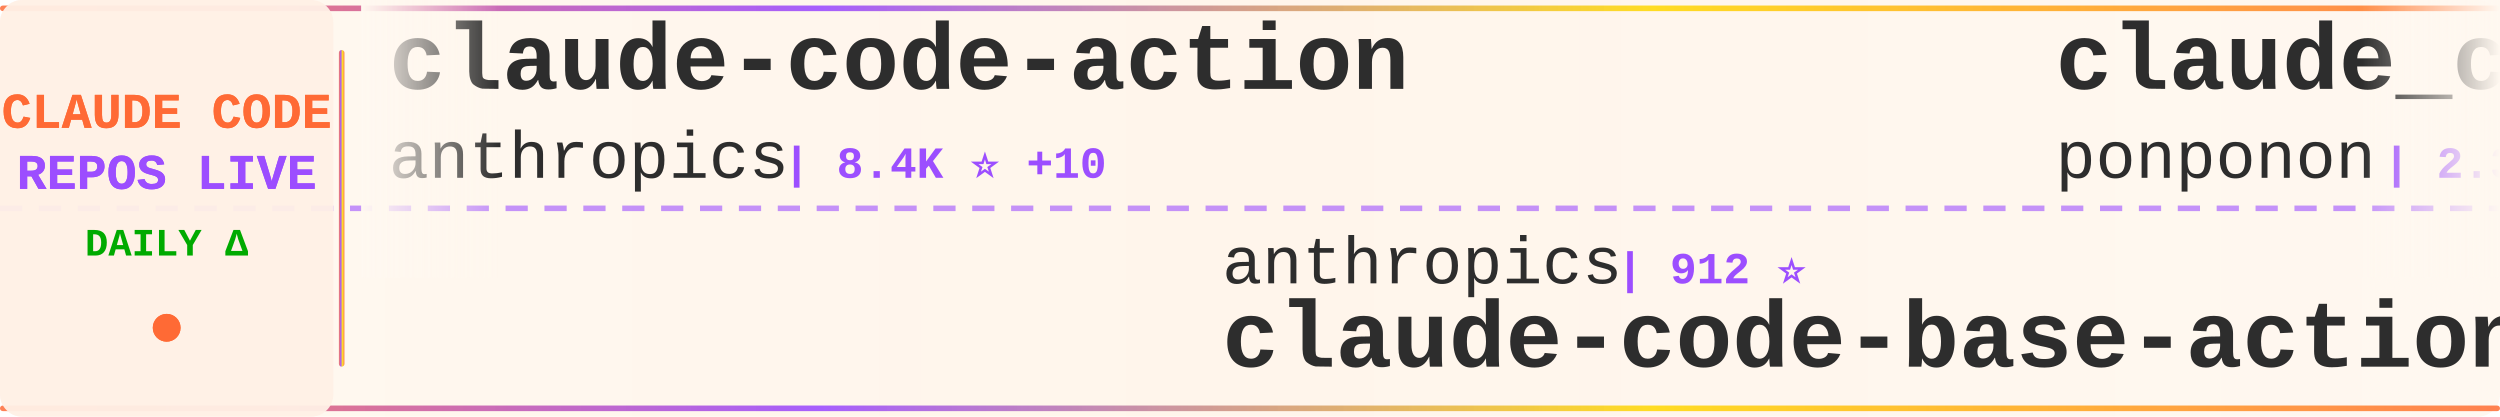
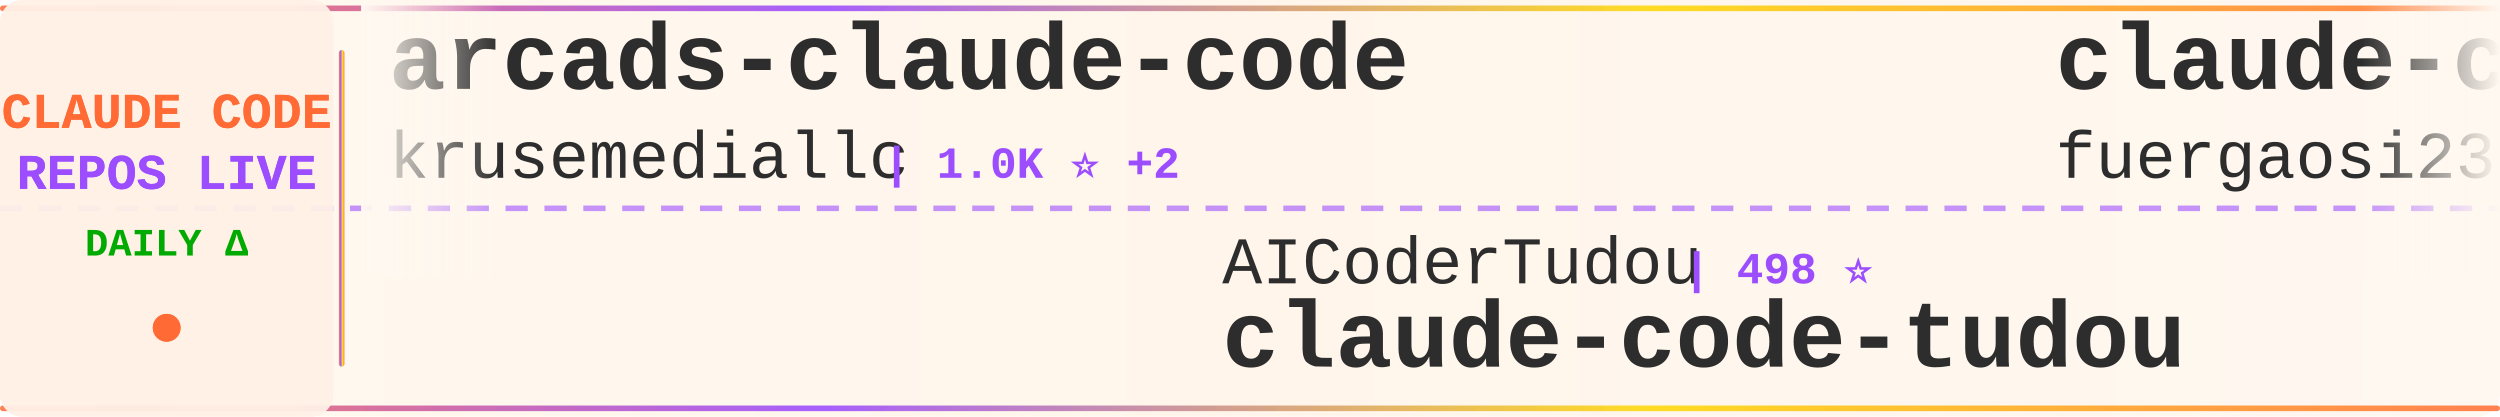
<svg xmlns="http://www.w3.org/2000/svg" width="900" height="150">
  <defs>
    <linearGradient id="tickerBg" x1="0%" y1="0%" x2="100%" y2="0%">
      <stop offset="0%" style="stop-color:#fff8f0;stop-opacity:0.98" />
      <stop offset="50%" style="stop-color:#fff5eb;stop-opacity:1" />
      <stop offset="100%" style="stop-color:#fff8f0;stop-opacity:0.98" />
    </linearGradient>
    <linearGradient id="borderGrad" x1="0%" y1="0%" x2="100%" y2="0%">
      <stop offset="0%" style="stop-color:#FF6B35;stop-opacity:0.85">
        <animate attributeName="stop-opacity" values="0.85;1;0.85" dur="2s" repeatCount="indefinite" />
      </stop>
      <stop offset="33%" style="stop-color:#9C4EFF;stop-opacity:0.9">
        <animate attributeName="stop-opacity" values="0.9;1;0.9" dur="2.2s" repeatCount="indefinite" />
      </stop>
      <stop offset="66%" style="stop-color:#FFD700;stop-opacity:0.85">
        <animate attributeName="stop-opacity" values="0.85;1;0.85" dur="1.8s" repeatCount="indefinite" />
      </stop>
      <stop offset="100%" style="stop-color:#FF6B35;stop-opacity:0.85">
        <animate attributeName="stop-opacity" values="0.85;1;0.85" dur="2s" repeatCount="indefinite" />
      </stop>
    </linearGradient>
    <filter id="textGlow">
      <feGaussianBlur stdDeviation="0.15" result="coloredBlur" />
      <feMerge>
        <feMergeNode in="coloredBlur" />
        <feMergeNode in="SourceGraphic" />
      </feMerge>
    </filter>
    <filter id="metricGlow">
      <feGaussianBlur stdDeviation="0.2" result="coloredBlur" />
      <feMerge>
        <feMergeNode in="coloredBlur" />
        <feMergeNode in="SourceGraphic" />
      </feMerge>
    </filter>
    <linearGradient id="leftFade" x1="0%" y1="0%" x2="100%" y2="0%">
      <stop offset="0%" style="stop-color:#fff8f0;stop-opacity:1" />
      <stop offset="100%" style="stop-color:#fff8f0;stop-opacity:0" />
    </linearGradient>
    <linearGradient id="rightFade" x1="0%" y1="0%" x2="100%" y2="0%">
      <stop offset="0%" style="stop-color:#fff8f0;stop-opacity:0" />
      <stop offset="100%" style="stop-color:#fff8f0;stop-opacity:1" />
    </linearGradient>
  </defs>
  <rect width="900" height="150" fill="url(#tickerBg)" rx="8" />
  <rect x="0" y="2" width="900" height="2" fill="url(#borderGrad)" rx="1" />
  <rect x="0" y="146" width="900" height="2" fill="url(#borderGrad)" rx="1" />
  <line x1="0" y1="75" x2="900" y2="75" stroke="#9C4EFF" stroke-width="2" stroke-dasharray="8 6" opacity="0.6" />
  <rect x="0" y="0" width="120" height="150" fill="#fff0e6" opacity="0.95" rx="8" />
  <text x="60" y="46" font-family="'Courier New', monospace" font-size="18" font-weight="bold" fill="#FF6B35" text-anchor="middle" filter="url(#textGlow)">
    CLAUDE CODE
  </text>
  <text x="60" y="68" font-family="'Courier New', monospace" font-size="18" font-weight="bold" fill="#9C4EFF" text-anchor="middle" filter="url(#textGlow)">
    REPOS LIVE
  </text>
  <text x="60" y="92" font-family="'Courier New', monospace" font-size="14" font-weight="bold" fill="#00aa00" text-anchor="middle">
    DAILY Δ
  </text>
  <circle cx="60" cy="118" r="5" fill="#FF6B35" filter="url(#metricGlow)">
    <animate attributeName="r" values="4;6;4" dur="1.5s" repeatCount="indefinite" />
    <animate attributeName="opacity" values="0.6;1;0.6" dur="1.5s" repeatCount="indefinite" />
  </circle>
  <rect x="122" y="18" width="2" height="114" fill="url(#borderGrad)" rx="1" />
  <clipPath id="tickerClip">
    <rect x="130" y="0" width="770" height="150" />
  </clipPath>
  <g clip-path="url(#tickerClip)">
    <g id="tickerItems">
      <animateTransform attributeName="transform" attributeType="XML" type="translate" from="0 0" to="-3000 0" dur="54s" repeatCount="indefinite" />
      <g transform="translate(0, 0)">
-         <text x="140" y="32" font-family="'Courier New', monospace" font-size="34" font-weight="bold" fill="#2d2d2d">claude-code-action</text>
-         <text x="140" y="64" font-family="'Courier New', monospace" font-size="24" font-weight="normal" fill="#2d2d2d" opacity="1.0">anthropics</text>
-         <text x="282" y="64" font-family="'Courier New', monospace" font-size="16" font-weight="bold" fill="#9C4EFF"> | 8.4K ⭐ +10</text>
+         <text x="140" y="32" font-family="'Courier New', monospace" font-size="34" font-weight="bold" fill="#2d2d2d">arcads-claude-code</text>
+         <text x="140" y="64" font-family="'Courier New', monospace" font-size="24" font-weight="normal" fill="#2d2d2d" opacity="1.0">krusemediallc</text>
+         <text x="318" y="64" font-family="'Courier New', monospace" font-size="16" font-weight="bold" fill="#9C4EFF"> | 1.0K ⭐ +2</text>
      </g>
      <g transform="translate(300, 0)">
-         <text x="140" y="102" font-family="'Courier New', monospace" font-size="24" font-weight="normal" fill="#2d2d2d" opacity="1.0">anthropics</text>
-         <text x="282" y="102" font-family="'Courier New', monospace" font-size="16" font-weight="bold" fill="#9C4EFF"> | 912 ⭐</text>
-         <text x="140" y="132" font-family="'Courier New', monospace" font-size="34" font-weight="bold" fill="#2d2d2d">claude-code-base-action</text>
+         <text x="140" y="102" font-family="'Courier New', monospace" font-size="24" font-weight="normal" fill="#2d2d2d" opacity="1.0">AICoderTudou</text>
+         <text x="306" y="102" font-family="'Courier New', monospace" font-size="16" font-weight="bold" fill="#9C4EFF"> | 498 ⭐</text>
+         <text x="140" y="132" font-family="'Courier New', monospace" font-size="34" font-weight="bold" fill="#2d2d2d">claude-code-tudou</text>
      </g>
      <g transform="translate(600, 0)">
-         <text x="140" y="32" font-family="'Courier New', monospace" font-size="34" font-weight="bold" fill="#2d2d2d">claude_code_src</text>
-         <text x="140" y="64" font-family="'Courier New', monospace" font-size="24" font-weight="normal" fill="#2d2d2d" opacity="1.0">ponponon</text>
-         <text x="258" y="64" font-family="'Courier New', monospace" font-size="16" font-weight="bold" fill="#9C4EFF"> | 2.3K ⭐</text>
-       </g>
-       <g transform="translate(900, 0)">
-         <text x="140" y="102" font-family="'Courier New', monospace" font-size="24" font-weight="normal" fill="#2d2d2d" opacity="1.0">digitalsamba</text>
-         <text x="306" y="102" font-family="'Courier New', monospace" font-size="16" font-weight="bold" fill="#9C4EFF"> | 1.8K ⭐ +7</text>
-         <text x="140" y="132" font-family="'Courier New', monospace" font-size="34" font-weight="bold" fill="#2d2d2d">claude-code-video-toolki...</text>
-       </g>
-       <g transform="translate(1200, 0)">
        <text x="140" y="32" font-family="'Courier New', monospace" font-size="34" font-weight="bold" fill="#2d2d2d">claude-code-proxy</text>
        <text x="140" y="64" font-family="'Courier New', monospace" font-size="24" font-weight="normal" fill="#2d2d2d" opacity="1.0">fuergaosi233</text>
        <text x="306" y="64" font-family="'Courier New', monospace" font-size="16" font-weight="bold" fill="#9C4EFF"> | 2.7K ⭐ +3</text>
      </g>
+       <g transform="translate(900, 0)">
+         <text x="140" y="102" font-family="'Courier New', monospace" font-size="24" font-weight="normal" fill="#2d2d2d" opacity="1.0">edmund-io</text>
+         <text x="270" y="102" font-family="'Courier New', monospace" font-size="16" font-weight="bold" fill="#9C4EFF"> | 1.5K ⭐ +1</text>
+         <text x="140" y="132" font-family="'Courier New', monospace" font-size="34" font-weight="bold" fill="#2d2d2d">edmunds-claude-code</text>
+       </g>
+       <g transform="translate(1200, 0)">
+         <text x="140" y="32" font-family="'Courier New', monospace" font-size="34" font-weight="bold" fill="#2d2d2d">claude-code-rust</text>
+         <text x="140" y="64" font-family="'Courier New', monospace" font-size="24" font-weight="normal" fill="#2d2d2d" opacity="1.0">lorryjovens-hub</text>
+         <text x="342" y="64" font-family="'Courier New', monospace" font-size="16" font-weight="bold" fill="#9C4EFF"> | 1.7K ⭐</text>
+       </g>
      <g transform="translate(1500, 0)">
-         <text x="140" y="102" font-family="'Courier New', monospace" font-size="24" font-weight="normal" fill="#2d2d2d" opacity="1.0">shanraisshan</text>
-         <text x="306" y="102" font-family="'Courier New', monospace" font-size="16" font-weight="bold" fill="#9C4EFF"> | 63.0K ⭐ +83</text>
-         <text x="140" y="132" font-family="'Courier New', monospace" font-size="34" font-weight="bold" fill="#2d2d2d">claude-code-best-practic...</text>
+         <text x="140" y="102" font-family="'Courier New', monospace" font-size="24" font-weight="normal" fill="#2d2d2d" opacity="1.0">Chachamaru127</text>
+         <text x="318" y="102" font-family="'Courier New', monospace" font-size="16" font-weight="bold" fill="#9C4EFF"> | 3.0K ⭐ +4</text>
+         <text x="140" y="132" font-family="'Courier New', monospace" font-size="34" font-weight="bold" fill="#2d2d2d">claude-code-harness</text>
      </g>
      <g transform="translate(1800, 0)">
-         <text x="140" y="32" font-family="'Courier New', monospace" font-size="34" font-weight="bold" fill="#2d2d2d">everything-claude-code-z...</text>
-         <text x="140" y="64" font-family="'Courier New', monospace" font-size="24" font-weight="normal" fill="#2d2d2d" opacity="1.0">xu-xiang</text>
-         <text x="258" y="64" font-family="'Courier New', monospace" font-size="16" font-weight="bold" fill="#9C4EFF"> | 1.7K ⭐ +11</text>
+         <text x="140" y="32" font-family="'Courier New', monospace" font-size="34" font-weight="bold" fill="#2d2d2d">Claude-Code</text>
+         <text x="140" y="64" font-family="'Courier New', monospace" font-size="24" font-weight="normal" fill="#2d2d2d" opacity="1.0">OrcaWhisper</text>
+         <text x="294" y="64" font-family="'Courier New', monospace" font-size="16" font-weight="bold" fill="#9C4EFF"> | 85 ⭐</text>
      </g>
      <g transform="translate(2100, 0)">
-         <text x="140" y="102" font-family="'Courier New', monospace" font-size="24" font-weight="normal" fill="#2d2d2d" opacity="1.0">affaan-m</text>
-         <text x="258" y="102" font-family="'Courier New', monospace" font-size="16" font-weight="bold" fill="#9C4EFF"> | 230.7K ⭐ +313</text>
-         <text x="140" y="132" font-family="'Courier New', monospace" font-size="34" font-weight="bold" fill="#2d2d2d">ECC</text>
+         <text x="140" y="102" font-family="'Courier New', monospace" font-size="24" font-weight="normal" fill="#2d2d2d" opacity="1.0">musistudio</text>
+         <text x="282" y="102" font-family="'Courier New', monospace" font-size="16" font-weight="bold" fill="#9C4EFF"> | 35.9K ⭐ +27</text>
+         <text x="140" y="132" font-family="'Courier New', monospace" font-size="34" font-weight="bold" fill="#2d2d2d">claude-code-router</text>
      </g>
      <g transform="translate(2400, 0)">
-         <text x="140" y="32" font-family="'Courier New', monospace" font-size="34" font-weight="bold" fill="#2d2d2d">claude-code-settings</text>
-         <text x="140" y="64" font-family="'Courier New', monospace" font-size="24" font-weight="normal" fill="#2d2d2d" opacity="1.0">feiskyer</text>
-         <text x="258" y="64" font-family="'Courier New', monospace" font-size="16" font-weight="bold" fill="#9C4EFF"> | 1.6K ⭐ +3</text>
+         <text x="140" y="32" font-family="'Courier New', monospace" font-size="34" font-weight="bold" fill="#2d2d2d">Auto-claude-code-researc...</text>
+         <text x="140" y="64" font-family="'Courier New', monospace" font-size="24" font-weight="normal" fill="#2d2d2d" opacity="1.0">wanshuiyin</text>
+         <text x="282" y="64" font-family="'Courier New', monospace" font-size="16" font-weight="bold" fill="#9C4EFF"> | 13.5K ⭐ +23</text>
      </g>
      <g transform="translate(2700, 0)">
-         <text x="140" y="102" font-family="'Courier New', monospace" font-size="24" font-weight="normal" fill="#2d2d2d" opacity="1.0">repowise-dev</text>
-         <text x="306" y="102" font-family="'Courier New', monospace" font-size="16" font-weight="bold" fill="#9C4EFF"> | 1.2K ⭐ +1</text>
-         <text x="140" y="132" font-family="'Courier New', monospace" font-size="34" font-weight="bold" fill="#2d2d2d">claude-code-prompts</text>
+         <text x="140" y="102" font-family="'Courier New', monospace" font-size="24" font-weight="normal" fill="#2d2d2d" opacity="1.0">https-deeplearning-ai</text>
+         <text x="414" y="102" font-family="'Courier New', monospace" font-size="16" font-weight="bold" fill="#9C4EFF"> | 534 ⭐ +1</text>
+         <text x="140" y="132" font-family="'Courier New', monospace" font-size="34" font-weight="bold" fill="#2d2d2d">sc-claude-code-files</text>
      </g>
      <g transform="translate(3000, 0)">
-         <text x="140" y="32" font-family="'Courier New', monospace" font-size="34" font-weight="bold" fill="#2d2d2d">claude-code-action</text>
-         <text x="140" y="64" font-family="'Courier New', monospace" font-size="24" font-weight="normal" fill="#2d2d2d" opacity="1.0">anthropics</text>
-         <text x="282" y="64" font-family="'Courier New', monospace" font-size="16" font-weight="bold" fill="#9C4EFF"> | 8.4K ⭐ +10</text>
+         <text x="140" y="32" font-family="'Courier New', monospace" font-size="34" font-weight="bold" fill="#2d2d2d">arcads-claude-code</text>
+         <text x="140" y="64" font-family="'Courier New', monospace" font-size="24" font-weight="normal" fill="#2d2d2d" opacity="1.0">krusemediallc</text>
+         <text x="318" y="64" font-family="'Courier New', monospace" font-size="16" font-weight="bold" fill="#9C4EFF"> | 1.0K ⭐ +2</text>
      </g>
      <g transform="translate(3300, 0)">
-         <text x="140" y="102" font-family="'Courier New', monospace" font-size="24" font-weight="normal" fill="#2d2d2d" opacity="1.0">anthropics</text>
-         <text x="282" y="102" font-family="'Courier New', monospace" font-size="16" font-weight="bold" fill="#9C4EFF"> | 912 ⭐</text>
-         <text x="140" y="132" font-family="'Courier New', monospace" font-size="34" font-weight="bold" fill="#2d2d2d">claude-code-base-action</text>
+         <text x="140" y="102" font-family="'Courier New', monospace" font-size="24" font-weight="normal" fill="#2d2d2d" opacity="1.0">AICoderTudou</text>
+         <text x="306" y="102" font-family="'Courier New', monospace" font-size="16" font-weight="bold" fill="#9C4EFF"> | 498 ⭐</text>
+         <text x="140" y="132" font-family="'Courier New', monospace" font-size="34" font-weight="bold" fill="#2d2d2d">claude-code-tudou</text>
      </g>
      <g transform="translate(3600, 0)">
-         <text x="140" y="32" font-family="'Courier New', monospace" font-size="34" font-weight="bold" fill="#2d2d2d">claude_code_src</text>
-         <text x="140" y="64" font-family="'Courier New', monospace" font-size="24" font-weight="normal" fill="#2d2d2d" opacity="1.0">ponponon</text>
-         <text x="258" y="64" font-family="'Courier New', monospace" font-size="16" font-weight="bold" fill="#9C4EFF"> | 2.3K ⭐</text>
+         <text x="140" y="32" font-family="'Courier New', monospace" font-size="34" font-weight="bold" fill="#2d2d2d">claude-code-proxy</text>
+         <text x="140" y="64" font-family="'Courier New', monospace" font-size="24" font-weight="normal" fill="#2d2d2d" opacity="1.0">fuergaosi233</text>
+         <text x="306" y="64" font-family="'Courier New', monospace" font-size="16" font-weight="bold" fill="#9C4EFF"> | 2.7K ⭐ +3</text>
      </g>
      <g transform="translate(3900, 0)">
-         <text x="140" y="102" font-family="'Courier New', monospace" font-size="24" font-weight="normal" fill="#2d2d2d" opacity="1.0">digitalsamba</text>
-         <text x="306" y="102" font-family="'Courier New', monospace" font-size="16" font-weight="bold" fill="#9C4EFF"> | 1.8K ⭐ +7</text>
-         <text x="140" y="132" font-family="'Courier New', monospace" font-size="34" font-weight="bold" fill="#2d2d2d">claude-code-video-toolki...</text>
+         <text x="140" y="102" font-family="'Courier New', monospace" font-size="24" font-weight="normal" fill="#2d2d2d" opacity="1.0">edmund-io</text>
+         <text x="270" y="102" font-family="'Courier New', monospace" font-size="16" font-weight="bold" fill="#9C4EFF"> | 1.5K ⭐ +1</text>
+         <text x="140" y="132" font-family="'Courier New', monospace" font-size="34" font-weight="bold" fill="#2d2d2d">edmunds-claude-code</text>
      </g>
    </g>
  </g>
  <rect x="130" y="0" width="50" height="100" fill="url(#leftFade)" />
  <rect x="850" y="0" width="50" height="100" fill="url(#rightFade)" />
</svg>
